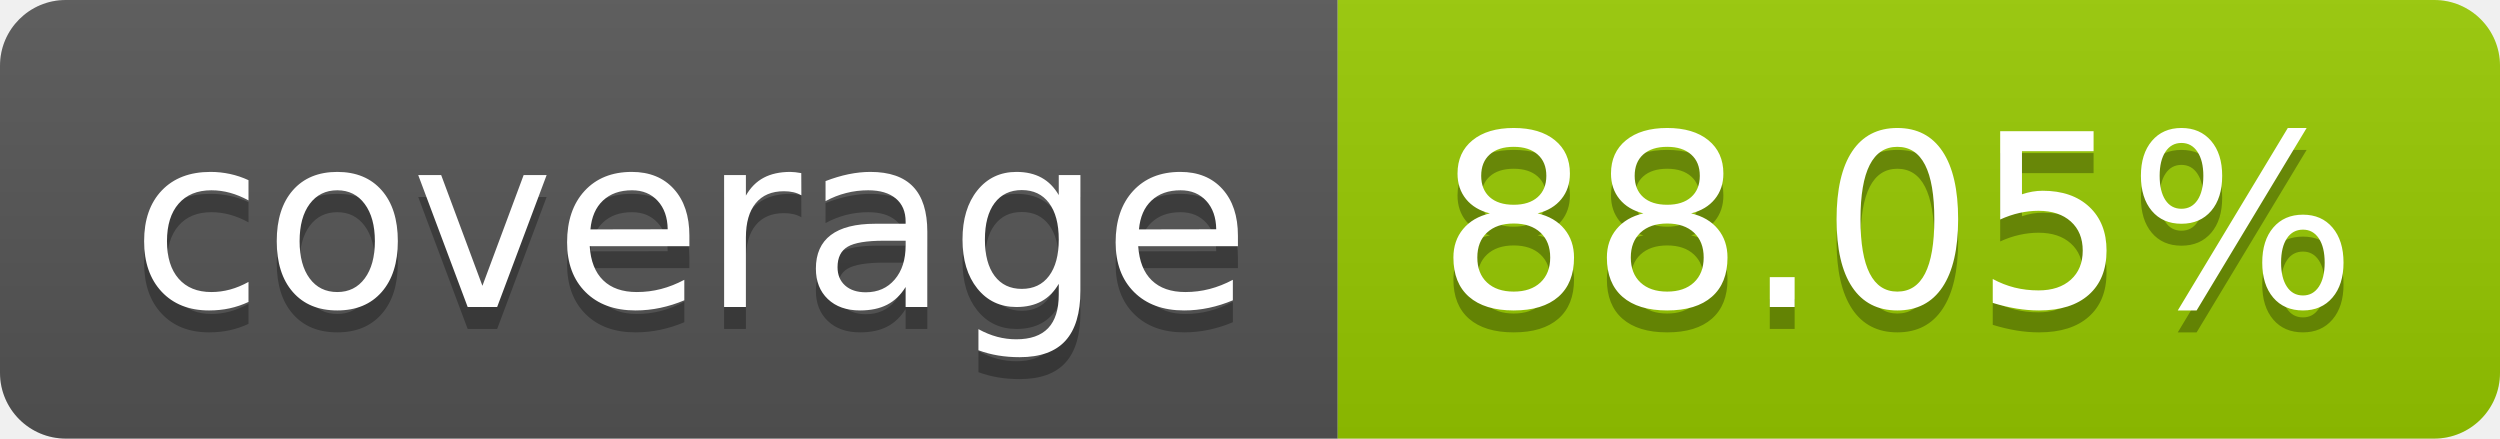
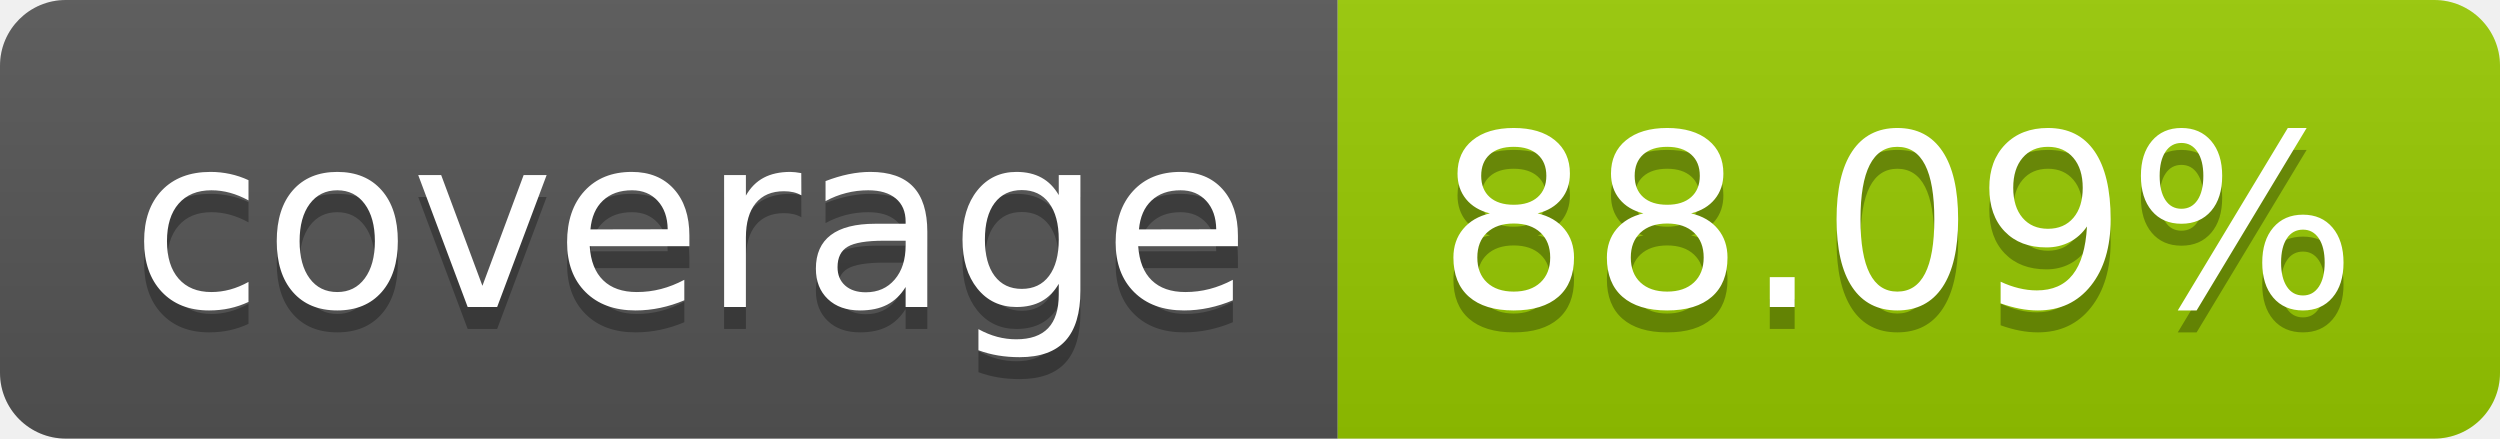
- <svg xmlns="http://www.w3.org/2000/svg" width="114" height="20" role="img" aria-label="coverage: 88.05%">
+ <svg xmlns="http://www.w3.org/2000/svg" width="114" height="20" role="img" aria-label="coverage: 88.09%">
  <linearGradient id="s" x2="0" y2="100%">
    <stop offset="0" stop-color="#bbb" stop-opacity=".1" />
    <stop offset="1" stop-opacity=".1" />
  </linearGradient>
  <clipPath id="r">
    <rect width="114" height="20" rx="3" fill="#fff" />
  </clipPath>
  <g clip-path="url(#r)">
    <rect width="61" height="20" fill="#555" />
    <rect x="61" width="53" height="20" fill="#97ca00" />
    <rect width="114" height="20" fill="url(#s)" />
  </g>
  <g fill="#fff" text-anchor="middle" font-family="Verdana,Geneva,DejaVu Sans,sans-serif" text-rendering="geometricPrecision" font-size="110">
    <text aria-hidden="true" x="315" y="150" fill="#010101" fill-opacity=".3" transform="scale(.1)" textLength="510">coverage</text>
    <text x="315" y="140" transform="scale(.1)" fill="#fff" textLength="510">coverage</text>
-     <text aria-hidden="true" x="865" y="150" fill="#010101" fill-opacity=".3" transform="scale(.1)" textLength="430">88.05%</text>
-     <text x="865" y="140" transform="scale(.1)" fill="#fff" textLength="430">88.05%</text>
+     <text aria-hidden="true" x="865" y="150" fill="#010101" fill-opacity=".3" transform="scale(.1)" textLength="430">88.09%</text>
+     <text x="865" y="140" transform="scale(.1)" fill="#fff" textLength="430">88.09%</text>
  </g>
</svg>
